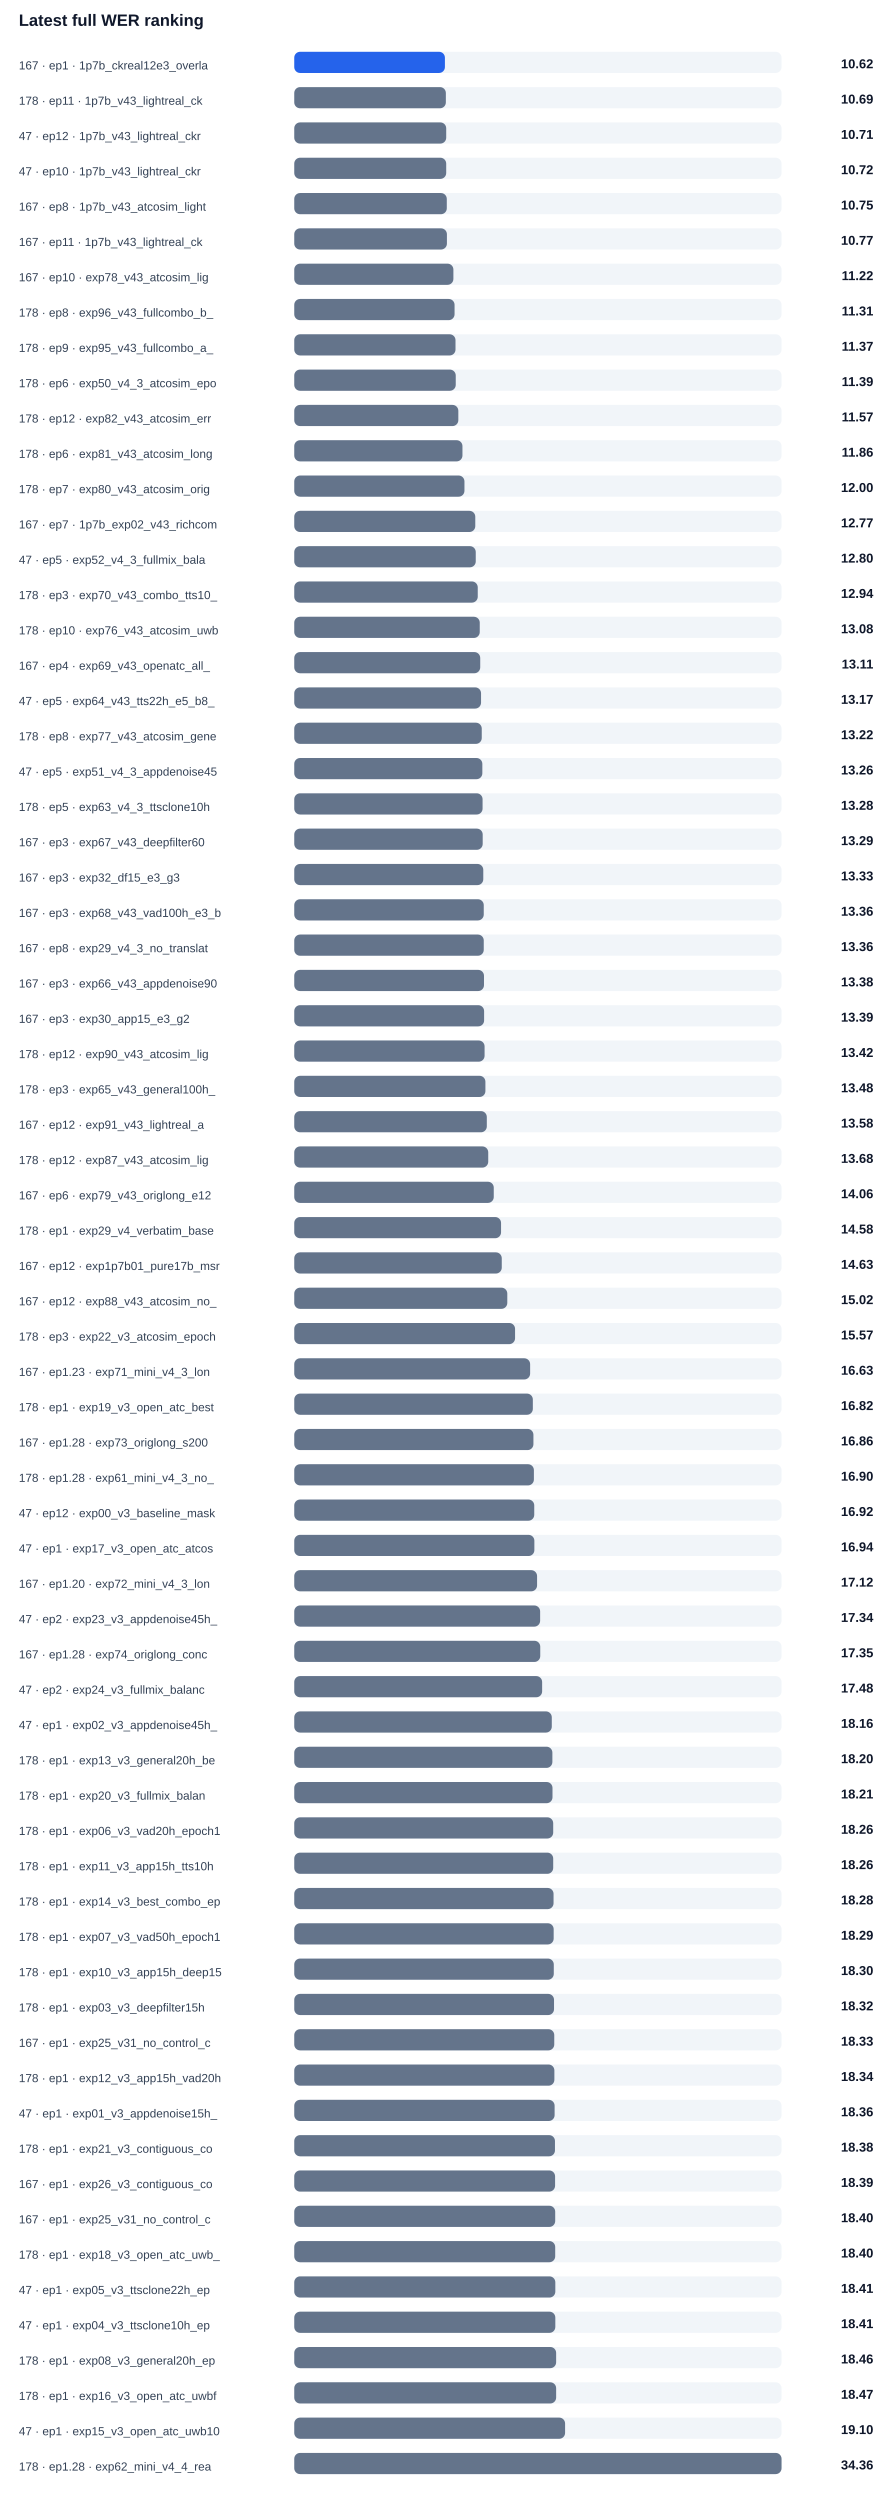
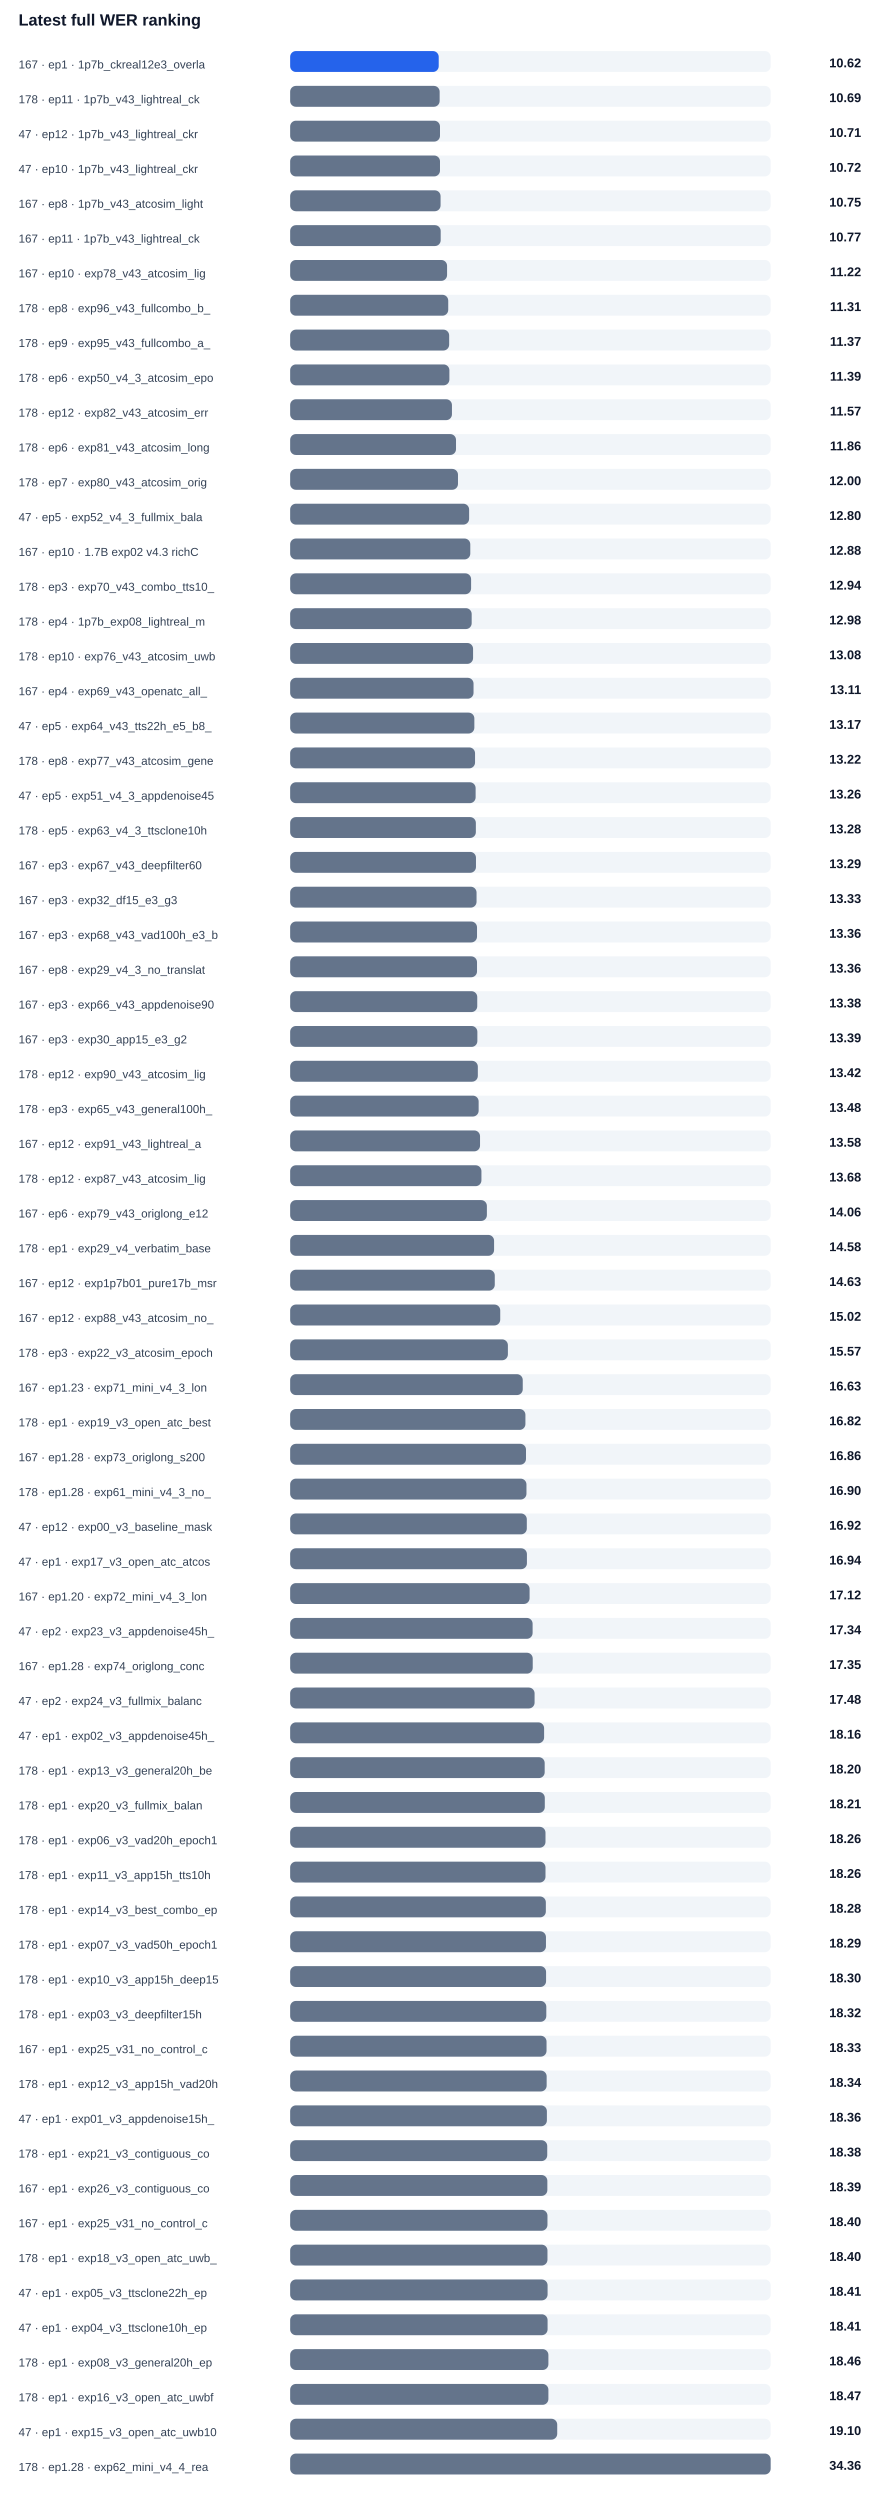
- <svg xmlns="http://www.w3.org/2000/svg" width="100%" viewBox="0 0 760 2124" style="max-width:760px;background:#ffffff;border:1px solid #e5e7eb;border-radius:10px;">
+ <svg xmlns="http://www.w3.org/2000/svg" width="100%" viewBox="0 0 760 2154" style="max-width:760px;background:#ffffff;border:1px solid #e5e7eb;border-radius:10px;">
  <text x="16.0" y="22.0" font-size="14" fill="#0f172a" text-anchor="start" font-family="Arial, sans-serif" font-weight="700">Latest full WER ranking</text>
  <text x="16.0" y="59.0" font-size="10" fill="#334155" text-anchor="start" font-family="Arial, sans-serif" font-weight="400">167 · ep1 · 1p7b_ckreal12e3_overla</text>
  <rect x="250" y="44" width="414" height="18" rx="5" fill="#f1f5f9" />
  <rect x="250" y="44" width="128.0" height="18" rx="5" fill="#2563eb" />
  <text x="742.0" y="58.0" font-size="11" fill="#0f172a" text-anchor="end" font-family="Arial, sans-serif" font-weight="700">10.62</text>
  <text x="16.0" y="89.0" font-size="10" fill="#334155" text-anchor="start" font-family="Arial, sans-serif" font-weight="400">178 · ep11 · 1p7b_v43_lightreal_ck</text>
  <rect x="250" y="74" width="414" height="18" rx="5" fill="#f1f5f9" />
  <rect x="250" y="74" width="128.8" height="18" rx="5" fill="#64748b" />
  <text x="742.0" y="88.0" font-size="11" fill="#0f172a" text-anchor="end" font-family="Arial, sans-serif" font-weight="700">10.69</text>
  <text x="16.0" y="119.0" font-size="10" fill="#334155" text-anchor="start" font-family="Arial, sans-serif" font-weight="400">47 · ep12 · 1p7b_v43_lightreal_ckr</text>
  <rect x="250" y="104" width="414" height="18" rx="5" fill="#f1f5f9" />
  <rect x="250" y="104" width="129.1" height="18" rx="5" fill="#64748b" />
  <text x="742.0" y="118.0" font-size="11" fill="#0f172a" text-anchor="end" font-family="Arial, sans-serif" font-weight="700">10.71</text>
  <text x="16.0" y="149.0" font-size="10" fill="#334155" text-anchor="start" font-family="Arial, sans-serif" font-weight="400">47 · ep10 · 1p7b_v43_lightreal_ckr</text>
  <rect x="250" y="134" width="414" height="18" rx="5" fill="#f1f5f9" />
  <rect x="250" y="134" width="129.1" height="18" rx="5" fill="#64748b" />
  <text x="742.0" y="148.0" font-size="11" fill="#0f172a" text-anchor="end" font-family="Arial, sans-serif" font-weight="700">10.72</text>
  <text x="16.0" y="179.0" font-size="10" fill="#334155" text-anchor="start" font-family="Arial, sans-serif" font-weight="400">167 · ep8 · 1p7b_v43_atcosim_light</text>
  <rect x="250" y="164" width="414" height="18" rx="5" fill="#f1f5f9" />
  <rect x="250" y="164" width="129.6" height="18" rx="5" fill="#64748b" />
  <text x="742.0" y="178.0" font-size="11" fill="#0f172a" text-anchor="end" font-family="Arial, sans-serif" font-weight="700">10.75</text>
  <text x="16.0" y="209.0" font-size="10" fill="#334155" text-anchor="start" font-family="Arial, sans-serif" font-weight="400">167 · ep11 · 1p7b_v43_lightreal_ck</text>
  <rect x="250" y="194" width="414" height="18" rx="5" fill="#f1f5f9" />
  <rect x="250" y="194" width="129.7" height="18" rx="5" fill="#64748b" />
  <text x="742.0" y="208.0" font-size="11" fill="#0f172a" text-anchor="end" font-family="Arial, sans-serif" font-weight="700">10.77</text>
  <text x="16.0" y="239.0" font-size="10" fill="#334155" text-anchor="start" font-family="Arial, sans-serif" font-weight="400">167 · ep10 · exp78_v43_atcosim_lig</text>
  <rect x="250" y="224" width="414" height="18" rx="5" fill="#f1f5f9" />
  <rect x="250" y="224" width="135.2" height="18" rx="5" fill="#64748b" />
  <text x="742.0" y="238.0" font-size="11" fill="#0f172a" text-anchor="end" font-family="Arial, sans-serif" font-weight="700">11.22</text>
  <text x="16.0" y="269.0" font-size="10" fill="#334155" text-anchor="start" font-family="Arial, sans-serif" font-weight="400">178 · ep8 · exp96_v43_fullcombo_b_</text>
  <rect x="250" y="254" width="414" height="18" rx="5" fill="#f1f5f9" />
  <rect x="250" y="254" width="136.2" height="18" rx="5" fill="#64748b" />
  <text x="742.0" y="268.0" font-size="11" fill="#0f172a" text-anchor="end" font-family="Arial, sans-serif" font-weight="700">11.31</text>
  <text x="16.0" y="299.0" font-size="10" fill="#334155" text-anchor="start" font-family="Arial, sans-serif" font-weight="400">178 · ep9 · exp95_v43_fullcombo_a_</text>
  <rect x="250" y="284" width="414" height="18" rx="5" fill="#f1f5f9" />
  <rect x="250" y="284" width="137.0" height="18" rx="5" fill="#64748b" />
  <text x="742.0" y="298.0" font-size="11" fill="#0f172a" text-anchor="end" font-family="Arial, sans-serif" font-weight="700">11.37</text>
  <text x="16.0" y="329.0" font-size="10" fill="#334155" text-anchor="start" font-family="Arial, sans-serif" font-weight="400">178 · ep6 · exp50_v4_3_atcosim_epo</text>
  <rect x="250" y="314" width="414" height="18" rx="5" fill="#f1f5f9" />
  <rect x="250" y="314" width="137.2" height="18" rx="5" fill="#64748b" />
  <text x="742.0" y="328.0" font-size="11" fill="#0f172a" text-anchor="end" font-family="Arial, sans-serif" font-weight="700">11.39</text>
  <text x="16.0" y="359.0" font-size="10" fill="#334155" text-anchor="start" font-family="Arial, sans-serif" font-weight="400">178 · ep12 · exp82_v43_atcosim_err</text>
  <rect x="250" y="344" width="414" height="18" rx="5" fill="#f1f5f9" />
  <rect x="250" y="344" width="139.4" height="18" rx="5" fill="#64748b" />
  <text x="742.0" y="358.0" font-size="11" fill="#0f172a" text-anchor="end" font-family="Arial, sans-serif" font-weight="700">11.57</text>
  <text x="16.0" y="389.0" font-size="10" fill="#334155" text-anchor="start" font-family="Arial, sans-serif" font-weight="400">178 · ep6 · exp81_v43_atcosim_long</text>
  <rect x="250" y="374" width="414" height="18" rx="5" fill="#f1f5f9" />
  <rect x="250" y="374" width="142.9" height="18" rx="5" fill="#64748b" />
  <text x="742.0" y="388.0" font-size="11" fill="#0f172a" text-anchor="end" font-family="Arial, sans-serif" font-weight="700">11.86</text>
  <text x="16.0" y="419.0" font-size="10" fill="#334155" text-anchor="start" font-family="Arial, sans-serif" font-weight="400">178 · ep7 · exp80_v43_atcosim_orig</text>
  <rect x="250" y="404" width="414" height="18" rx="5" fill="#f1f5f9" />
  <rect x="250" y="404" width="144.6" height="18" rx="5" fill="#64748b" />
  <text x="742.0" y="418.0" font-size="11" fill="#0f172a" text-anchor="end" font-family="Arial, sans-serif" font-weight="700">12.00</text>
-   <text x="16.0" y="449.0" font-size="10" fill="#334155" text-anchor="start" font-family="Arial, sans-serif" font-weight="400">167 · ep7 · 1p7b_exp02_v43_richcom</text>
+   <text x="16.0" y="449.0" font-size="10" fill="#334155" text-anchor="start" font-family="Arial, sans-serif" font-weight="400">47 · ep5 · exp52_v4_3_fullmix_bala</text>
  <rect x="250" y="434" width="414" height="18" rx="5" fill="#f1f5f9" />
-   <rect x="250" y="434" width="153.8" height="18" rx="5" fill="#64748b" />
-   <text x="742.0" y="448.0" font-size="11" fill="#0f172a" text-anchor="end" font-family="Arial, sans-serif" font-weight="700">12.77</text>
-   <text x="16.0" y="479.0" font-size="10" fill="#334155" text-anchor="start" font-family="Arial, sans-serif" font-weight="400">47 · ep5 · exp52_v4_3_fullmix_bala</text>
+   <rect x="250" y="434" width="154.2" height="18" rx="5" fill="#64748b" />
+   <text x="742.0" y="448.0" font-size="11" fill="#0f172a" text-anchor="end" font-family="Arial, sans-serif" font-weight="700">12.80</text>
+   <text x="16.0" y="479.0" font-size="10" fill="#334155" text-anchor="start" font-family="Arial, sans-serif" font-weight="400">167 · ep10 · 1.7B exp02 v4.3 richC</text>
  <rect x="250" y="464" width="414" height="18" rx="5" fill="#f1f5f9" />
-   <rect x="250" y="464" width="154.2" height="18" rx="5" fill="#64748b" />
-   <text x="742.0" y="478.0" font-size="11" fill="#0f172a" text-anchor="end" font-family="Arial, sans-serif" font-weight="700">12.80</text>
+   <rect x="250" y="464" width="155.2" height="18" rx="5" fill="#64748b" />
+   <text x="742.0" y="478.0" font-size="11" fill="#0f172a" text-anchor="end" font-family="Arial, sans-serif" font-weight="700">12.88</text>
  <text x="16.0" y="509.0" font-size="10" fill="#334155" text-anchor="start" font-family="Arial, sans-serif" font-weight="400">178 · ep3 · exp70_v43_combo_tts10_</text>
  <rect x="250" y="494" width="414" height="18" rx="5" fill="#f1f5f9" />
  <rect x="250" y="494" width="155.9" height="18" rx="5" fill="#64748b" />
  <text x="742.0" y="508.0" font-size="11" fill="#0f172a" text-anchor="end" font-family="Arial, sans-serif" font-weight="700">12.94</text>
-   <text x="16.0" y="539.0" font-size="10" fill="#334155" text-anchor="start" font-family="Arial, sans-serif" font-weight="400">178 · ep10 · exp76_v43_atcosim_uwb</text>
+   <text x="16.0" y="539.0" font-size="10" fill="#334155" text-anchor="start" font-family="Arial, sans-serif" font-weight="400">178 · ep4 · 1p7b_exp08_lightreal_m</text>
  <rect x="250" y="524" width="414" height="18" rx="5" fill="#f1f5f9" />
-   <rect x="250" y="524" width="157.6" height="18" rx="5" fill="#64748b" />
-   <text x="742.0" y="538.0" font-size="11" fill="#0f172a" text-anchor="end" font-family="Arial, sans-serif" font-weight="700">13.08</text>
-   <text x="16.0" y="569.0" font-size="10" fill="#334155" text-anchor="start" font-family="Arial, sans-serif" font-weight="400">167 · ep4 · exp69_v43_openatc_all_</text>
+   <rect x="250" y="524" width="156.4" height="18" rx="5" fill="#64748b" />
+   <text x="742.0" y="538.0" font-size="11" fill="#0f172a" text-anchor="end" font-family="Arial, sans-serif" font-weight="700">12.98</text>
+   <text x="16.0" y="569.0" font-size="10" fill="#334155" text-anchor="start" font-family="Arial, sans-serif" font-weight="400">178 · ep10 · exp76_v43_atcosim_uwb</text>
  <rect x="250" y="554" width="414" height="18" rx="5" fill="#f1f5f9" />
-   <rect x="250" y="554" width="158.0" height="18" rx="5" fill="#64748b" />
-   <text x="742.0" y="568.0" font-size="11" fill="#0f172a" text-anchor="end" font-family="Arial, sans-serif" font-weight="700">13.11</text>
-   <text x="16.0" y="599.0" font-size="10" fill="#334155" text-anchor="start" font-family="Arial, sans-serif" font-weight="400">47 · ep5 · exp64_v43_tts22h_e5_b8_</text>
+   <rect x="250" y="554" width="157.6" height="18" rx="5" fill="#64748b" />
+   <text x="742.0" y="568.0" font-size="11" fill="#0f172a" text-anchor="end" font-family="Arial, sans-serif" font-weight="700">13.08</text>
+   <text x="16.0" y="599.0" font-size="10" fill="#334155" text-anchor="start" font-family="Arial, sans-serif" font-weight="400">167 · ep4 · exp69_v43_openatc_all_</text>
  <rect x="250" y="584" width="414" height="18" rx="5" fill="#f1f5f9" />
-   <rect x="250" y="584" width="158.7" height="18" rx="5" fill="#64748b" />
-   <text x="742.0" y="598.0" font-size="11" fill="#0f172a" text-anchor="end" font-family="Arial, sans-serif" font-weight="700">13.17</text>
-   <text x="16.0" y="629.0" font-size="10" fill="#334155" text-anchor="start" font-family="Arial, sans-serif" font-weight="400">178 · ep8 · exp77_v43_atcosim_gene</text>
+   <rect x="250" y="584" width="158.0" height="18" rx="5" fill="#64748b" />
+   <text x="742.0" y="598.0" font-size="11" fill="#0f172a" text-anchor="end" font-family="Arial, sans-serif" font-weight="700">13.11</text>
+   <text x="16.0" y="629.0" font-size="10" fill="#334155" text-anchor="start" font-family="Arial, sans-serif" font-weight="400">47 · ep5 · exp64_v43_tts22h_e5_b8_</text>
  <rect x="250" y="614" width="414" height="18" rx="5" fill="#f1f5f9" />
-   <rect x="250" y="614" width="159.3" height="18" rx="5" fill="#64748b" />
-   <text x="742.0" y="628.0" font-size="11" fill="#0f172a" text-anchor="end" font-family="Arial, sans-serif" font-weight="700">13.22</text>
-   <text x="16.0" y="659.0" font-size="10" fill="#334155" text-anchor="start" font-family="Arial, sans-serif" font-weight="400">47 · ep5 · exp51_v4_3_appdenoise45</text>
+   <rect x="250" y="614" width="158.7" height="18" rx="5" fill="#64748b" />
+   <text x="742.0" y="628.0" font-size="11" fill="#0f172a" text-anchor="end" font-family="Arial, sans-serif" font-weight="700">13.17</text>
+   <text x="16.0" y="659.0" font-size="10" fill="#334155" text-anchor="start" font-family="Arial, sans-serif" font-weight="400">178 · ep8 · exp77_v43_atcosim_gene</text>
  <rect x="250" y="644" width="414" height="18" rx="5" fill="#f1f5f9" />
-   <rect x="250" y="644" width="159.8" height="18" rx="5" fill="#64748b" />
-   <text x="742.0" y="658.0" font-size="11" fill="#0f172a" text-anchor="end" font-family="Arial, sans-serif" font-weight="700">13.26</text>
-   <text x="16.0" y="689.0" font-size="10" fill="#334155" text-anchor="start" font-family="Arial, sans-serif" font-weight="400">178 · ep5 · exp63_v4_3_ttsclone10h</text>
+   <rect x="250" y="644" width="159.3" height="18" rx="5" fill="#64748b" />
+   <text x="742.0" y="658.0" font-size="11" fill="#0f172a" text-anchor="end" font-family="Arial, sans-serif" font-weight="700">13.22</text>
+   <text x="16.0" y="689.0" font-size="10" fill="#334155" text-anchor="start" font-family="Arial, sans-serif" font-weight="400">47 · ep5 · exp51_v4_3_appdenoise45</text>
  <rect x="250" y="674" width="414" height="18" rx="5" fill="#f1f5f9" />
-   <rect x="250" y="674" width="160.0" height="18" rx="5" fill="#64748b" />
-   <text x="742.0" y="688.0" font-size="11" fill="#0f172a" text-anchor="end" font-family="Arial, sans-serif" font-weight="700">13.28</text>
-   <text x="16.0" y="719.0" font-size="10" fill="#334155" text-anchor="start" font-family="Arial, sans-serif" font-weight="400">167 · ep3 · exp67_v43_deepfilter60</text>
+   <rect x="250" y="674" width="159.8" height="18" rx="5" fill="#64748b" />
+   <text x="742.0" y="688.0" font-size="11" fill="#0f172a" text-anchor="end" font-family="Arial, sans-serif" font-weight="700">13.26</text>
+   <text x="16.0" y="719.0" font-size="10" fill="#334155" text-anchor="start" font-family="Arial, sans-serif" font-weight="400">178 · ep5 · exp63_v4_3_ttsclone10h</text>
  <rect x="250" y="704" width="414" height="18" rx="5" fill="#f1f5f9" />
-   <rect x="250" y="704" width="160.1" height="18" rx="5" fill="#64748b" />
-   <text x="742.0" y="718.0" font-size="11" fill="#0f172a" text-anchor="end" font-family="Arial, sans-serif" font-weight="700">13.29</text>
-   <text x="16.0" y="749.0" font-size="10" fill="#334155" text-anchor="start" font-family="Arial, sans-serif" font-weight="400">167 · ep3 · exp32_df15_e3_g3</text>
+   <rect x="250" y="704" width="160.0" height="18" rx="5" fill="#64748b" />
+   <text x="742.0" y="718.0" font-size="11" fill="#0f172a" text-anchor="end" font-family="Arial, sans-serif" font-weight="700">13.28</text>
+   <text x="16.0" y="749.0" font-size="10" fill="#334155" text-anchor="start" font-family="Arial, sans-serif" font-weight="400">167 · ep3 · exp67_v43_deepfilter60</text>
  <rect x="250" y="734" width="414" height="18" rx="5" fill="#f1f5f9" />
-   <rect x="250" y="734" width="160.6" height="18" rx="5" fill="#64748b" />
-   <text x="742.0" y="748.0" font-size="11" fill="#0f172a" text-anchor="end" font-family="Arial, sans-serif" font-weight="700">13.33</text>
-   <text x="16.0" y="779.0" font-size="10" fill="#334155" text-anchor="start" font-family="Arial, sans-serif" font-weight="400">167 · ep3 · exp68_v43_vad100h_e3_b</text>
+   <rect x="250" y="734" width="160.1" height="18" rx="5" fill="#64748b" />
+   <text x="742.0" y="748.0" font-size="11" fill="#0f172a" text-anchor="end" font-family="Arial, sans-serif" font-weight="700">13.29</text>
+   <text x="16.0" y="779.0" font-size="10" fill="#334155" text-anchor="start" font-family="Arial, sans-serif" font-weight="400">167 · ep3 · exp32_df15_e3_g3</text>
  <rect x="250" y="764" width="414" height="18" rx="5" fill="#f1f5f9" />
-   <rect x="250" y="764" width="161.0" height="18" rx="5" fill="#64748b" />
-   <text x="742.0" y="778.0" font-size="11" fill="#0f172a" text-anchor="end" font-family="Arial, sans-serif" font-weight="700">13.36</text>
-   <text x="16.0" y="809.0" font-size="10" fill="#334155" text-anchor="start" font-family="Arial, sans-serif" font-weight="400">167 · ep8 · exp29_v4_3_no_translat</text>
+   <rect x="250" y="764" width="160.6" height="18" rx="5" fill="#64748b" />
+   <text x="742.0" y="778.0" font-size="11" fill="#0f172a" text-anchor="end" font-family="Arial, sans-serif" font-weight="700">13.33</text>
+   <text x="16.0" y="809.0" font-size="10" fill="#334155" text-anchor="start" font-family="Arial, sans-serif" font-weight="400">167 · ep3 · exp68_v43_vad100h_e3_b</text>
  <rect x="250" y="794" width="414" height="18" rx="5" fill="#f1f5f9" />
  <rect x="250" y="794" width="161.0" height="18" rx="5" fill="#64748b" />
  <text x="742.0" y="808.0" font-size="11" fill="#0f172a" text-anchor="end" font-family="Arial, sans-serif" font-weight="700">13.36</text>
-   <text x="16.0" y="839.0" font-size="10" fill="#334155" text-anchor="start" font-family="Arial, sans-serif" font-weight="400">167 · ep3 · exp66_v43_appdenoise90</text>
+   <text x="16.0" y="839.0" font-size="10" fill="#334155" text-anchor="start" font-family="Arial, sans-serif" font-weight="400">167 · ep8 · exp29_v4_3_no_translat</text>
  <rect x="250" y="824" width="414" height="18" rx="5" fill="#f1f5f9" />
-   <rect x="250" y="824" width="161.2" height="18" rx="5" fill="#64748b" />
-   <text x="742.0" y="838.0" font-size="11" fill="#0f172a" text-anchor="end" font-family="Arial, sans-serif" font-weight="700">13.38</text>
-   <text x="16.0" y="869.0" font-size="10" fill="#334155" text-anchor="start" font-family="Arial, sans-serif" font-weight="400">167 · ep3 · exp30_app15_e3_g2</text>
+   <rect x="250" y="824" width="161.0" height="18" rx="5" fill="#64748b" />
+   <text x="742.0" y="838.0" font-size="11" fill="#0f172a" text-anchor="end" font-family="Arial, sans-serif" font-weight="700">13.36</text>
+   <text x="16.0" y="869.0" font-size="10" fill="#334155" text-anchor="start" font-family="Arial, sans-serif" font-weight="400">167 · ep3 · exp66_v43_appdenoise90</text>
  <rect x="250" y="854" width="414" height="18" rx="5" fill="#f1f5f9" />
-   <rect x="250" y="854" width="161.3" height="18" rx="5" fill="#64748b" />
-   <text x="742.0" y="868.0" font-size="11" fill="#0f172a" text-anchor="end" font-family="Arial, sans-serif" font-weight="700">13.39</text>
-   <text x="16.0" y="899.0" font-size="10" fill="#334155" text-anchor="start" font-family="Arial, sans-serif" font-weight="400">178 · ep12 · exp90_v43_atcosim_lig</text>
+   <rect x="250" y="854" width="161.2" height="18" rx="5" fill="#64748b" />
+   <text x="742.0" y="868.0" font-size="11" fill="#0f172a" text-anchor="end" font-family="Arial, sans-serif" font-weight="700">13.38</text>
+   <text x="16.0" y="899.0" font-size="10" fill="#334155" text-anchor="start" font-family="Arial, sans-serif" font-weight="400">167 · ep3 · exp30_app15_e3_g2</text>
  <rect x="250" y="884" width="414" height="18" rx="5" fill="#f1f5f9" />
-   <rect x="250" y="884" width="161.7" height="18" rx="5" fill="#64748b" />
-   <text x="742.0" y="898.0" font-size="11" fill="#0f172a" text-anchor="end" font-family="Arial, sans-serif" font-weight="700">13.42</text>
-   <text x="16.0" y="929.0" font-size="10" fill="#334155" text-anchor="start" font-family="Arial, sans-serif" font-weight="400">178 · ep3 · exp65_v43_general100h_</text>
+   <rect x="250" y="884" width="161.3" height="18" rx="5" fill="#64748b" />
+   <text x="742.0" y="898.0" font-size="11" fill="#0f172a" text-anchor="end" font-family="Arial, sans-serif" font-weight="700">13.39</text>
+   <text x="16.0" y="929.0" font-size="10" fill="#334155" text-anchor="start" font-family="Arial, sans-serif" font-weight="400">178 · ep12 · exp90_v43_atcosim_lig</text>
  <rect x="250" y="914" width="414" height="18" rx="5" fill="#f1f5f9" />
-   <rect x="250" y="914" width="162.4" height="18" rx="5" fill="#64748b" />
-   <text x="742.0" y="928.0" font-size="11" fill="#0f172a" text-anchor="end" font-family="Arial, sans-serif" font-weight="700">13.48</text>
-   <text x="16.0" y="959.0" font-size="10" fill="#334155" text-anchor="start" font-family="Arial, sans-serif" font-weight="400">167 · ep12 · exp91_v43_lightreal_a</text>
+   <rect x="250" y="914" width="161.7" height="18" rx="5" fill="#64748b" />
+   <text x="742.0" y="928.0" font-size="11" fill="#0f172a" text-anchor="end" font-family="Arial, sans-serif" font-weight="700">13.42</text>
+   <text x="16.0" y="959.0" font-size="10" fill="#334155" text-anchor="start" font-family="Arial, sans-serif" font-weight="400">178 · ep3 · exp65_v43_general100h_</text>
  <rect x="250" y="944" width="414" height="18" rx="5" fill="#f1f5f9" />
-   <rect x="250" y="944" width="163.6" height="18" rx="5" fill="#64748b" />
-   <text x="742.0" y="958.0" font-size="11" fill="#0f172a" text-anchor="end" font-family="Arial, sans-serif" font-weight="700">13.58</text>
-   <text x="16.0" y="989.0" font-size="10" fill="#334155" text-anchor="start" font-family="Arial, sans-serif" font-weight="400">178 · ep12 · exp87_v43_atcosim_lig</text>
+   <rect x="250" y="944" width="162.4" height="18" rx="5" fill="#64748b" />
+   <text x="742.0" y="958.0" font-size="11" fill="#0f172a" text-anchor="end" font-family="Arial, sans-serif" font-weight="700">13.48</text>
+   <text x="16.0" y="989.0" font-size="10" fill="#334155" text-anchor="start" font-family="Arial, sans-serif" font-weight="400">167 · ep12 · exp91_v43_lightreal_a</text>
  <rect x="250" y="974" width="414" height="18" rx="5" fill="#f1f5f9" />
-   <rect x="250" y="974" width="164.8" height="18" rx="5" fill="#64748b" />
-   <text x="742.0" y="988.0" font-size="11" fill="#0f172a" text-anchor="end" font-family="Arial, sans-serif" font-weight="700">13.68</text>
-   <text x="16.0" y="1019.0" font-size="10" fill="#334155" text-anchor="start" font-family="Arial, sans-serif" font-weight="400">167 · ep6 · exp79_v43_origlong_e12</text>
+   <rect x="250" y="974" width="163.6" height="18" rx="5" fill="#64748b" />
+   <text x="742.0" y="988.0" font-size="11" fill="#0f172a" text-anchor="end" font-family="Arial, sans-serif" font-weight="700">13.58</text>
+   <text x="16.0" y="1019.0" font-size="10" fill="#334155" text-anchor="start" font-family="Arial, sans-serif" font-weight="400">178 · ep12 · exp87_v43_atcosim_lig</text>
  <rect x="250" y="1004" width="414" height="18" rx="5" fill="#f1f5f9" />
-   <rect x="250" y="1004" width="169.5" height="18" rx="5" fill="#64748b" />
-   <text x="742.0" y="1018.0" font-size="11" fill="#0f172a" text-anchor="end" font-family="Arial, sans-serif" font-weight="700">14.06</text>
-   <text x="16.0" y="1049.0" font-size="10" fill="#334155" text-anchor="start" font-family="Arial, sans-serif" font-weight="400">178 · ep1 · exp29_v4_verbatim_base</text>
+   <rect x="250" y="1004" width="164.8" height="18" rx="5" fill="#64748b" />
+   <text x="742.0" y="1018.0" font-size="11" fill="#0f172a" text-anchor="end" font-family="Arial, sans-serif" font-weight="700">13.68</text>
+   <text x="16.0" y="1049.0" font-size="10" fill="#334155" text-anchor="start" font-family="Arial, sans-serif" font-weight="400">167 · ep6 · exp79_v43_origlong_e12</text>
  <rect x="250" y="1034" width="414" height="18" rx="5" fill="#f1f5f9" />
-   <rect x="250" y="1034" width="175.7" height="18" rx="5" fill="#64748b" />
-   <text x="742.0" y="1048.0" font-size="11" fill="#0f172a" text-anchor="end" font-family="Arial, sans-serif" font-weight="700">14.58</text>
-   <text x="16.0" y="1079.0" font-size="10" fill="#334155" text-anchor="start" font-family="Arial, sans-serif" font-weight="400">167 · ep12 · exp1p7b01_pure17b_msr</text>
+   <rect x="250" y="1034" width="169.5" height="18" rx="5" fill="#64748b" />
+   <text x="742.0" y="1048.0" font-size="11" fill="#0f172a" text-anchor="end" font-family="Arial, sans-serif" font-weight="700">14.06</text>
+   <text x="16.0" y="1079.0" font-size="10" fill="#334155" text-anchor="start" font-family="Arial, sans-serif" font-weight="400">178 · ep1 · exp29_v4_verbatim_base</text>
  <rect x="250" y="1064" width="414" height="18" rx="5" fill="#f1f5f9" />
-   <rect x="250" y="1064" width="176.3" height="18" rx="5" fill="#64748b" />
-   <text x="742.0" y="1078.0" font-size="11" fill="#0f172a" text-anchor="end" font-family="Arial, sans-serif" font-weight="700">14.63</text>
-   <text x="16.0" y="1109.0" font-size="10" fill="#334155" text-anchor="start" font-family="Arial, sans-serif" font-weight="400">167 · ep12 · exp88_v43_atcosim_no_</text>
+   <rect x="250" y="1064" width="175.7" height="18" rx="5" fill="#64748b" />
+   <text x="742.0" y="1078.0" font-size="11" fill="#0f172a" text-anchor="end" font-family="Arial, sans-serif" font-weight="700">14.58</text>
+   <text x="16.0" y="1109.0" font-size="10" fill="#334155" text-anchor="start" font-family="Arial, sans-serif" font-weight="400">167 · ep12 · exp1p7b01_pure17b_msr</text>
  <rect x="250" y="1094" width="414" height="18" rx="5" fill="#f1f5f9" />
-   <rect x="250" y="1094" width="181.0" height="18" rx="5" fill="#64748b" />
-   <text x="742.0" y="1108.0" font-size="11" fill="#0f172a" text-anchor="end" font-family="Arial, sans-serif" font-weight="700">15.02</text>
-   <text x="16.0" y="1139.0" font-size="10" fill="#334155" text-anchor="start" font-family="Arial, sans-serif" font-weight="400">178 · ep3 · exp22_v3_atcosim_epoch</text>
+   <rect x="250" y="1094" width="176.3" height="18" rx="5" fill="#64748b" />
+   <text x="742.0" y="1108.0" font-size="11" fill="#0f172a" text-anchor="end" font-family="Arial, sans-serif" font-weight="700">14.63</text>
+   <text x="16.0" y="1139.0" font-size="10" fill="#334155" text-anchor="start" font-family="Arial, sans-serif" font-weight="400">167 · ep12 · exp88_v43_atcosim_no_</text>
  <rect x="250" y="1124" width="414" height="18" rx="5" fill="#f1f5f9" />
-   <rect x="250" y="1124" width="187.6" height="18" rx="5" fill="#64748b" />
-   <text x="742.0" y="1138.0" font-size="11" fill="#0f172a" text-anchor="end" font-family="Arial, sans-serif" font-weight="700">15.57</text>
-   <text x="16.0" y="1169.0" font-size="10" fill="#334155" text-anchor="start" font-family="Arial, sans-serif" font-weight="400">167 · ep1.23 · exp71_mini_v4_3_lon</text>
+   <rect x="250" y="1124" width="181.0" height="18" rx="5" fill="#64748b" />
+   <text x="742.0" y="1138.0" font-size="11" fill="#0f172a" text-anchor="end" font-family="Arial, sans-serif" font-weight="700">15.02</text>
+   <text x="16.0" y="1169.0" font-size="10" fill="#334155" text-anchor="start" font-family="Arial, sans-serif" font-weight="400">178 · ep3 · exp22_v3_atcosim_epoch</text>
  <rect x="250" y="1154" width="414" height="18" rx="5" fill="#f1f5f9" />
-   <rect x="250" y="1154" width="200.4" height="18" rx="5" fill="#64748b" />
-   <text x="742.0" y="1168.0" font-size="11" fill="#0f172a" text-anchor="end" font-family="Arial, sans-serif" font-weight="700">16.63</text>
-   <text x="16.0" y="1199.0" font-size="10" fill="#334155" text-anchor="start" font-family="Arial, sans-serif" font-weight="400">178 · ep1 · exp19_v3_open_atc_best</text>
+   <rect x="250" y="1154" width="187.6" height="18" rx="5" fill="#64748b" />
+   <text x="742.0" y="1168.0" font-size="11" fill="#0f172a" text-anchor="end" font-family="Arial, sans-serif" font-weight="700">15.57</text>
+   <text x="16.0" y="1199.0" font-size="10" fill="#334155" text-anchor="start" font-family="Arial, sans-serif" font-weight="400">167 · ep1.23 · exp71_mini_v4_3_lon</text>
  <rect x="250" y="1184" width="414" height="18" rx="5" fill="#f1f5f9" />
-   <rect x="250" y="1184" width="202.7" height="18" rx="5" fill="#64748b" />
-   <text x="742.0" y="1198.0" font-size="11" fill="#0f172a" text-anchor="end" font-family="Arial, sans-serif" font-weight="700">16.82</text>
-   <text x="16.0" y="1229.0" font-size="10" fill="#334155" text-anchor="start" font-family="Arial, sans-serif" font-weight="400">167 · ep1.28 · exp73_origlong_s200</text>
+   <rect x="250" y="1184" width="200.4" height="18" rx="5" fill="#64748b" />
+   <text x="742.0" y="1198.0" font-size="11" fill="#0f172a" text-anchor="end" font-family="Arial, sans-serif" font-weight="700">16.63</text>
+   <text x="16.0" y="1229.0" font-size="10" fill="#334155" text-anchor="start" font-family="Arial, sans-serif" font-weight="400">178 · ep1 · exp19_v3_open_atc_best</text>
  <rect x="250" y="1214" width="414" height="18" rx="5" fill="#f1f5f9" />
-   <rect x="250" y="1214" width="203.2" height="18" rx="5" fill="#64748b" />
-   <text x="742.0" y="1228.0" font-size="11" fill="#0f172a" text-anchor="end" font-family="Arial, sans-serif" font-weight="700">16.86</text>
-   <text x="16.0" y="1259.0" font-size="10" fill="#334155" text-anchor="start" font-family="Arial, sans-serif" font-weight="400">178 · ep1.28 · exp61_mini_v4_3_no_</text>
+   <rect x="250" y="1214" width="202.7" height="18" rx="5" fill="#64748b" />
+   <text x="742.0" y="1228.0" font-size="11" fill="#0f172a" text-anchor="end" font-family="Arial, sans-serif" font-weight="700">16.82</text>
+   <text x="16.0" y="1259.0" font-size="10" fill="#334155" text-anchor="start" font-family="Arial, sans-serif" font-weight="400">167 · ep1.28 · exp73_origlong_s200</text>
  <rect x="250" y="1244" width="414" height="18" rx="5" fill="#f1f5f9" />
-   <rect x="250" y="1244" width="203.6" height="18" rx="5" fill="#64748b" />
-   <text x="742.0" y="1258.0" font-size="11" fill="#0f172a" text-anchor="end" font-family="Arial, sans-serif" font-weight="700">16.90</text>
-   <text x="16.0" y="1289.0" font-size="10" fill="#334155" text-anchor="start" font-family="Arial, sans-serif" font-weight="400">47 · ep12 · exp00_v3_baseline_mask</text>
+   <rect x="250" y="1244" width="203.2" height="18" rx="5" fill="#64748b" />
+   <text x="742.0" y="1258.0" font-size="11" fill="#0f172a" text-anchor="end" font-family="Arial, sans-serif" font-weight="700">16.86</text>
+   <text x="16.0" y="1289.0" font-size="10" fill="#334155" text-anchor="start" font-family="Arial, sans-serif" font-weight="400">178 · ep1.28 · exp61_mini_v4_3_no_</text>
  <rect x="250" y="1274" width="414" height="18" rx="5" fill="#f1f5f9" />
-   <rect x="250" y="1274" width="203.9" height="18" rx="5" fill="#64748b" />
-   <text x="742.0" y="1288.0" font-size="11" fill="#0f172a" text-anchor="end" font-family="Arial, sans-serif" font-weight="700">16.92</text>
-   <text x="16.0" y="1319.0" font-size="10" fill="#334155" text-anchor="start" font-family="Arial, sans-serif" font-weight="400">47 · ep1 · exp17_v3_open_atc_atcos</text>
+   <rect x="250" y="1274" width="203.6" height="18" rx="5" fill="#64748b" />
+   <text x="742.0" y="1288.0" font-size="11" fill="#0f172a" text-anchor="end" font-family="Arial, sans-serif" font-weight="700">16.90</text>
+   <text x="16.0" y="1319.0" font-size="10" fill="#334155" text-anchor="start" font-family="Arial, sans-serif" font-weight="400">47 · ep12 · exp00_v3_baseline_mask</text>
  <rect x="250" y="1304" width="414" height="18" rx="5" fill="#f1f5f9" />
-   <rect x="250" y="1304" width="204.0" height="18" rx="5" fill="#64748b" />
-   <text x="742.0" y="1318.0" font-size="11" fill="#0f172a" text-anchor="end" font-family="Arial, sans-serif" font-weight="700">16.94</text>
-   <text x="16.0" y="1349.0" font-size="10" fill="#334155" text-anchor="start" font-family="Arial, sans-serif" font-weight="400">167 · ep1.20 · exp72_mini_v4_3_lon</text>
+   <rect x="250" y="1304" width="203.9" height="18" rx="5" fill="#64748b" />
+   <text x="742.0" y="1318.0" font-size="11" fill="#0f172a" text-anchor="end" font-family="Arial, sans-serif" font-weight="700">16.92</text>
+   <text x="16.0" y="1349.0" font-size="10" fill="#334155" text-anchor="start" font-family="Arial, sans-serif" font-weight="400">47 · ep1 · exp17_v3_open_atc_atcos</text>
  <rect x="250" y="1334" width="414" height="18" rx="5" fill="#f1f5f9" />
-   <rect x="250" y="1334" width="206.3" height="18" rx="5" fill="#64748b" />
-   <text x="742.0" y="1348.0" font-size="11" fill="#0f172a" text-anchor="end" font-family="Arial, sans-serif" font-weight="700">17.12</text>
-   <text x="16.0" y="1379.0" font-size="10" fill="#334155" text-anchor="start" font-family="Arial, sans-serif" font-weight="400">47 · ep2 · exp23_v3_appdenoise45h_</text>
+   <rect x="250" y="1334" width="204.0" height="18" rx="5" fill="#64748b" />
+   <text x="742.0" y="1348.0" font-size="11" fill="#0f172a" text-anchor="end" font-family="Arial, sans-serif" font-weight="700">16.94</text>
+   <text x="16.0" y="1379.0" font-size="10" fill="#334155" text-anchor="start" font-family="Arial, sans-serif" font-weight="400">167 · ep1.20 · exp72_mini_v4_3_lon</text>
  <rect x="250" y="1364" width="414" height="18" rx="5" fill="#f1f5f9" />
-   <rect x="250" y="1364" width="208.9" height="18" rx="5" fill="#64748b" />
-   <text x="742.0" y="1378.0" font-size="11" fill="#0f172a" text-anchor="end" font-family="Arial, sans-serif" font-weight="700">17.34</text>
-   <text x="16.0" y="1409.0" font-size="10" fill="#334155" text-anchor="start" font-family="Arial, sans-serif" font-weight="400">167 · ep1.28 · exp74_origlong_conc</text>
+   <rect x="250" y="1364" width="206.3" height="18" rx="5" fill="#64748b" />
+   <text x="742.0" y="1378.0" font-size="11" fill="#0f172a" text-anchor="end" font-family="Arial, sans-serif" font-weight="700">17.12</text>
+   <text x="16.0" y="1409.0" font-size="10" fill="#334155" text-anchor="start" font-family="Arial, sans-serif" font-weight="400">47 · ep2 · exp23_v3_appdenoise45h_</text>
  <rect x="250" y="1394" width="414" height="18" rx="5" fill="#f1f5f9" />
-   <rect x="250" y="1394" width="209.0" height="18" rx="5" fill="#64748b" />
-   <text x="742.0" y="1408.0" font-size="11" fill="#0f172a" text-anchor="end" font-family="Arial, sans-serif" font-weight="700">17.35</text>
-   <text x="16.0" y="1439.0" font-size="10" fill="#334155" text-anchor="start" font-family="Arial, sans-serif" font-weight="400">47 · ep2 · exp24_v3_fullmix_balanc</text>
+   <rect x="250" y="1394" width="208.9" height="18" rx="5" fill="#64748b" />
+   <text x="742.0" y="1408.0" font-size="11" fill="#0f172a" text-anchor="end" font-family="Arial, sans-serif" font-weight="700">17.34</text>
+   <text x="16.0" y="1439.0" font-size="10" fill="#334155" text-anchor="start" font-family="Arial, sans-serif" font-weight="400">167 · ep1.28 · exp74_origlong_conc</text>
  <rect x="250" y="1424" width="414" height="18" rx="5" fill="#f1f5f9" />
-   <rect x="250" y="1424" width="210.6" height="18" rx="5" fill="#64748b" />
-   <text x="742.0" y="1438.0" font-size="11" fill="#0f172a" text-anchor="end" font-family="Arial, sans-serif" font-weight="700">17.48</text>
-   <text x="16.0" y="1469.0" font-size="10" fill="#334155" text-anchor="start" font-family="Arial, sans-serif" font-weight="400">47 · ep1 · exp02_v3_appdenoise45h_</text>
+   <rect x="250" y="1424" width="209.0" height="18" rx="5" fill="#64748b" />
+   <text x="742.0" y="1438.0" font-size="11" fill="#0f172a" text-anchor="end" font-family="Arial, sans-serif" font-weight="700">17.35</text>
+   <text x="16.0" y="1469.0" font-size="10" fill="#334155" text-anchor="start" font-family="Arial, sans-serif" font-weight="400">47 · ep2 · exp24_v3_fullmix_balanc</text>
  <rect x="250" y="1454" width="414" height="18" rx="5" fill="#f1f5f9" />
-   <rect x="250" y="1454" width="218.8" height="18" rx="5" fill="#64748b" />
-   <text x="742.0" y="1468.0" font-size="11" fill="#0f172a" text-anchor="end" font-family="Arial, sans-serif" font-weight="700">18.16</text>
-   <text x="16.0" y="1499.0" font-size="10" fill="#334155" text-anchor="start" font-family="Arial, sans-serif" font-weight="400">178 · ep1 · exp13_v3_general20h_be</text>
+   <rect x="250" y="1454" width="210.6" height="18" rx="5" fill="#64748b" />
+   <text x="742.0" y="1468.0" font-size="11" fill="#0f172a" text-anchor="end" font-family="Arial, sans-serif" font-weight="700">17.48</text>
+   <text x="16.0" y="1499.0" font-size="10" fill="#334155" text-anchor="start" font-family="Arial, sans-serif" font-weight="400">47 · ep1 · exp02_v3_appdenoise45h_</text>
  <rect x="250" y="1484" width="414" height="18" rx="5" fill="#f1f5f9" />
-   <rect x="250" y="1484" width="219.3" height="18" rx="5" fill="#64748b" />
-   <text x="742.0" y="1498.0" font-size="11" fill="#0f172a" text-anchor="end" font-family="Arial, sans-serif" font-weight="700">18.20</text>
-   <text x="16.0" y="1529.0" font-size="10" fill="#334155" text-anchor="start" font-family="Arial, sans-serif" font-weight="400">178 · ep1 · exp20_v3_fullmix_balan</text>
+   <rect x="250" y="1484" width="218.8" height="18" rx="5" fill="#64748b" />
+   <text x="742.0" y="1498.0" font-size="11" fill="#0f172a" text-anchor="end" font-family="Arial, sans-serif" font-weight="700">18.16</text>
+   <text x="16.0" y="1529.0" font-size="10" fill="#334155" text-anchor="start" font-family="Arial, sans-serif" font-weight="400">178 · ep1 · exp13_v3_general20h_be</text>
  <rect x="250" y="1514" width="414" height="18" rx="5" fill="#f1f5f9" />
-   <rect x="250" y="1514" width="219.4" height="18" rx="5" fill="#64748b" />
-   <text x="742.0" y="1528.0" font-size="11" fill="#0f172a" text-anchor="end" font-family="Arial, sans-serif" font-weight="700">18.21</text>
-   <text x="16.0" y="1559.0" font-size="10" fill="#334155" text-anchor="start" font-family="Arial, sans-serif" font-weight="400">178 · ep1 · exp06_v3_vad20h_epoch1</text>
+   <rect x="250" y="1514" width="219.3" height="18" rx="5" fill="#64748b" />
+   <text x="742.0" y="1528.0" font-size="11" fill="#0f172a" text-anchor="end" font-family="Arial, sans-serif" font-weight="700">18.20</text>
+   <text x="16.0" y="1559.0" font-size="10" fill="#334155" text-anchor="start" font-family="Arial, sans-serif" font-weight="400">178 · ep1 · exp20_v3_fullmix_balan</text>
  <rect x="250" y="1544" width="414" height="18" rx="5" fill="#f1f5f9" />
-   <rect x="250" y="1544" width="220.0" height="18" rx="5" fill="#64748b" />
-   <text x="742.0" y="1558.0" font-size="11" fill="#0f172a" text-anchor="end" font-family="Arial, sans-serif" font-weight="700">18.26</text>
-   <text x="16.0" y="1589.0" font-size="10" fill="#334155" text-anchor="start" font-family="Arial, sans-serif" font-weight="400">178 · ep1 · exp11_v3_app15h_tts10h</text>
+   <rect x="250" y="1544" width="219.4" height="18" rx="5" fill="#64748b" />
+   <text x="742.0" y="1558.0" font-size="11" fill="#0f172a" text-anchor="end" font-family="Arial, sans-serif" font-weight="700">18.21</text>
+   <text x="16.0" y="1589.0" font-size="10" fill="#334155" text-anchor="start" font-family="Arial, sans-serif" font-weight="400">178 · ep1 · exp06_v3_vad20h_epoch1</text>
  <rect x="250" y="1574" width="414" height="18" rx="5" fill="#f1f5f9" />
  <rect x="250" y="1574" width="220.0" height="18" rx="5" fill="#64748b" />
  <text x="742.0" y="1588.0" font-size="11" fill="#0f172a" text-anchor="end" font-family="Arial, sans-serif" font-weight="700">18.26</text>
-   <text x="16.0" y="1619.0" font-size="10" fill="#334155" text-anchor="start" font-family="Arial, sans-serif" font-weight="400">178 · ep1 · exp14_v3_best_combo_ep</text>
+   <text x="16.0" y="1619.0" font-size="10" fill="#334155" text-anchor="start" font-family="Arial, sans-serif" font-weight="400">178 · ep1 · exp11_v3_app15h_tts10h</text>
  <rect x="250" y="1604" width="414" height="18" rx="5" fill="#f1f5f9" />
-   <rect x="250" y="1604" width="220.3" height="18" rx="5" fill="#64748b" />
-   <text x="742.0" y="1618.0" font-size="11" fill="#0f172a" text-anchor="end" font-family="Arial, sans-serif" font-weight="700">18.28</text>
-   <text x="16.0" y="1649.0" font-size="10" fill="#334155" text-anchor="start" font-family="Arial, sans-serif" font-weight="400">178 · ep1 · exp07_v3_vad50h_epoch1</text>
+   <rect x="250" y="1604" width="220.0" height="18" rx="5" fill="#64748b" />
+   <text x="742.0" y="1618.0" font-size="11" fill="#0f172a" text-anchor="end" font-family="Arial, sans-serif" font-weight="700">18.26</text>
+   <text x="16.0" y="1649.0" font-size="10" fill="#334155" text-anchor="start" font-family="Arial, sans-serif" font-weight="400">178 · ep1 · exp14_v3_best_combo_ep</text>
  <rect x="250" y="1634" width="414" height="18" rx="5" fill="#f1f5f9" />
-   <rect x="250" y="1634" width="220.4" height="18" rx="5" fill="#64748b" />
-   <text x="742.0" y="1648.0" font-size="11" fill="#0f172a" text-anchor="end" font-family="Arial, sans-serif" font-weight="700">18.29</text>
-   <text x="16.0" y="1679.0" font-size="10" fill="#334155" text-anchor="start" font-family="Arial, sans-serif" font-weight="400">178 · ep1 · exp10_v3_app15h_deep15</text>
+   <rect x="250" y="1634" width="220.3" height="18" rx="5" fill="#64748b" />
+   <text x="742.0" y="1648.0" font-size="11" fill="#0f172a" text-anchor="end" font-family="Arial, sans-serif" font-weight="700">18.28</text>
+   <text x="16.0" y="1679.0" font-size="10" fill="#334155" text-anchor="start" font-family="Arial, sans-serif" font-weight="400">178 · ep1 · exp07_v3_vad50h_epoch1</text>
  <rect x="250" y="1664" width="414" height="18" rx="5" fill="#f1f5f9" />
-   <rect x="250" y="1664" width="220.5" height="18" rx="5" fill="#64748b" />
-   <text x="742.0" y="1678.0" font-size="11" fill="#0f172a" text-anchor="end" font-family="Arial, sans-serif" font-weight="700">18.30</text>
-   <text x="16.0" y="1709.0" font-size="10" fill="#334155" text-anchor="start" font-family="Arial, sans-serif" font-weight="400">178 · ep1 · exp03_v3_deepfilter15h</text>
+   <rect x="250" y="1664" width="220.4" height="18" rx="5" fill="#64748b" />
+   <text x="742.0" y="1678.0" font-size="11" fill="#0f172a" text-anchor="end" font-family="Arial, sans-serif" font-weight="700">18.29</text>
+   <text x="16.0" y="1709.0" font-size="10" fill="#334155" text-anchor="start" font-family="Arial, sans-serif" font-weight="400">178 · ep1 · exp10_v3_app15h_deep15</text>
  <rect x="250" y="1694" width="414" height="18" rx="5" fill="#f1f5f9" />
-   <rect x="250" y="1694" width="220.7" height="18" rx="5" fill="#64748b" />
-   <text x="742.0" y="1708.0" font-size="11" fill="#0f172a" text-anchor="end" font-family="Arial, sans-serif" font-weight="700">18.32</text>
-   <text x="16.0" y="1739.0" font-size="10" fill="#334155" text-anchor="start" font-family="Arial, sans-serif" font-weight="400">167 · ep1 · exp25_v31_no_control_c</text>
+   <rect x="250" y="1694" width="220.5" height="18" rx="5" fill="#64748b" />
+   <text x="742.0" y="1708.0" font-size="11" fill="#0f172a" text-anchor="end" font-family="Arial, sans-serif" font-weight="700">18.30</text>
+   <text x="16.0" y="1739.0" font-size="10" fill="#334155" text-anchor="start" font-family="Arial, sans-serif" font-weight="400">178 · ep1 · exp03_v3_deepfilter15h</text>
  <rect x="250" y="1724" width="414" height="18" rx="5" fill="#f1f5f9" />
-   <rect x="250" y="1724" width="220.9" height="18" rx="5" fill="#64748b" />
-   <text x="742.0" y="1738.0" font-size="11" fill="#0f172a" text-anchor="end" font-family="Arial, sans-serif" font-weight="700">18.33</text>
-   <text x="16.0" y="1769.0" font-size="10" fill="#334155" text-anchor="start" font-family="Arial, sans-serif" font-weight="400">178 · ep1 · exp12_v3_app15h_vad20h</text>
+   <rect x="250" y="1724" width="220.7" height="18" rx="5" fill="#64748b" />
+   <text x="742.0" y="1738.0" font-size="11" fill="#0f172a" text-anchor="end" font-family="Arial, sans-serif" font-weight="700">18.32</text>
+   <text x="16.0" y="1769.0" font-size="10" fill="#334155" text-anchor="start" font-family="Arial, sans-serif" font-weight="400">167 · ep1 · exp25_v31_no_control_c</text>
  <rect x="250" y="1754" width="414" height="18" rx="5" fill="#f1f5f9" />
-   <rect x="250" y="1754" width="221.0" height="18" rx="5" fill="#64748b" />
-   <text x="742.0" y="1768.0" font-size="11" fill="#0f172a" text-anchor="end" font-family="Arial, sans-serif" font-weight="700">18.34</text>
-   <text x="16.0" y="1799.0" font-size="10" fill="#334155" text-anchor="start" font-family="Arial, sans-serif" font-weight="400">47 · ep1 · exp01_v3_appdenoise15h_</text>
+   <rect x="250" y="1754" width="220.9" height="18" rx="5" fill="#64748b" />
+   <text x="742.0" y="1768.0" font-size="11" fill="#0f172a" text-anchor="end" font-family="Arial, sans-serif" font-weight="700">18.33</text>
+   <text x="16.0" y="1799.0" font-size="10" fill="#334155" text-anchor="start" font-family="Arial, sans-serif" font-weight="400">178 · ep1 · exp12_v3_app15h_vad20h</text>
  <rect x="250" y="1784" width="414" height="18" rx="5" fill="#f1f5f9" />
-   <rect x="250" y="1784" width="221.2" height="18" rx="5" fill="#64748b" />
-   <text x="742.0" y="1798.0" font-size="11" fill="#0f172a" text-anchor="end" font-family="Arial, sans-serif" font-weight="700">18.36</text>
-   <text x="16.0" y="1829.0" font-size="10" fill="#334155" text-anchor="start" font-family="Arial, sans-serif" font-weight="400">178 · ep1 · exp21_v3_contiguous_co</text>
+   <rect x="250" y="1784" width="221.0" height="18" rx="5" fill="#64748b" />
+   <text x="742.0" y="1798.0" font-size="11" fill="#0f172a" text-anchor="end" font-family="Arial, sans-serif" font-weight="700">18.34</text>
+   <text x="16.0" y="1829.0" font-size="10" fill="#334155" text-anchor="start" font-family="Arial, sans-serif" font-weight="400">47 · ep1 · exp01_v3_appdenoise15h_</text>
  <rect x="250" y="1814" width="414" height="18" rx="5" fill="#f1f5f9" />
-   <rect x="250" y="1814" width="221.5" height="18" rx="5" fill="#64748b" />
-   <text x="742.0" y="1828.0" font-size="11" fill="#0f172a" text-anchor="end" font-family="Arial, sans-serif" font-weight="700">18.38</text>
-   <text x="16.0" y="1859.0" font-size="10" fill="#334155" text-anchor="start" font-family="Arial, sans-serif" font-weight="400">167 · ep1 · exp26_v3_contiguous_co</text>
+   <rect x="250" y="1814" width="221.2" height="18" rx="5" fill="#64748b" />
+   <text x="742.0" y="1828.0" font-size="11" fill="#0f172a" text-anchor="end" font-family="Arial, sans-serif" font-weight="700">18.36</text>
+   <text x="16.0" y="1859.0" font-size="10" fill="#334155" text-anchor="start" font-family="Arial, sans-serif" font-weight="400">178 · ep1 · exp21_v3_contiguous_co</text>
  <rect x="250" y="1844" width="414" height="18" rx="5" fill="#f1f5f9" />
-   <rect x="250" y="1844" width="221.6" height="18" rx="5" fill="#64748b" />
-   <text x="742.0" y="1858.0" font-size="11" fill="#0f172a" text-anchor="end" font-family="Arial, sans-serif" font-weight="700">18.39</text>
-   <text x="16.0" y="1889.0" font-size="10" fill="#334155" text-anchor="start" font-family="Arial, sans-serif" font-weight="400">167 · ep1 · exp25_v31_no_control_c</text>
+   <rect x="250" y="1844" width="221.5" height="18" rx="5" fill="#64748b" />
+   <text x="742.0" y="1858.0" font-size="11" fill="#0f172a" text-anchor="end" font-family="Arial, sans-serif" font-weight="700">18.38</text>
+   <text x="16.0" y="1889.0" font-size="10" fill="#334155" text-anchor="start" font-family="Arial, sans-serif" font-weight="400">167 · ep1 · exp26_v3_contiguous_co</text>
  <rect x="250" y="1874" width="414" height="18" rx="5" fill="#f1f5f9" />
-   <rect x="250" y="1874" width="221.7" height="18" rx="5" fill="#64748b" />
-   <text x="742.0" y="1888.0" font-size="11" fill="#0f172a" text-anchor="end" font-family="Arial, sans-serif" font-weight="700">18.40</text>
-   <text x="16.0" y="1919.0" font-size="10" fill="#334155" text-anchor="start" font-family="Arial, sans-serif" font-weight="400">178 · ep1 · exp18_v3_open_atc_uwb_</text>
+   <rect x="250" y="1874" width="221.6" height="18" rx="5" fill="#64748b" />
+   <text x="742.0" y="1888.0" font-size="11" fill="#0f172a" text-anchor="end" font-family="Arial, sans-serif" font-weight="700">18.39</text>
+   <text x="16.0" y="1919.0" font-size="10" fill="#334155" text-anchor="start" font-family="Arial, sans-serif" font-weight="400">167 · ep1 · exp25_v31_no_control_c</text>
  <rect x="250" y="1904" width="414" height="18" rx="5" fill="#f1f5f9" />
  <rect x="250" y="1904" width="221.7" height="18" rx="5" fill="#64748b" />
  <text x="742.0" y="1918.0" font-size="11" fill="#0f172a" text-anchor="end" font-family="Arial, sans-serif" font-weight="700">18.40</text>
-   <text x="16.0" y="1949.0" font-size="10" fill="#334155" text-anchor="start" font-family="Arial, sans-serif" font-weight="400">47 · ep1 · exp05_v3_ttsclone22h_ep</text>
+   <text x="16.0" y="1949.0" font-size="10" fill="#334155" text-anchor="start" font-family="Arial, sans-serif" font-weight="400">178 · ep1 · exp18_v3_open_atc_uwb_</text>
  <rect x="250" y="1934" width="414" height="18" rx="5" fill="#f1f5f9" />
-   <rect x="250" y="1934" width="221.8" height="18" rx="5" fill="#64748b" />
-   <text x="742.0" y="1948.0" font-size="11" fill="#0f172a" text-anchor="end" font-family="Arial, sans-serif" font-weight="700">18.41</text>
-   <text x="16.0" y="1979.0" font-size="10" fill="#334155" text-anchor="start" font-family="Arial, sans-serif" font-weight="400">47 · ep1 · exp04_v3_ttsclone10h_ep</text>
+   <rect x="250" y="1934" width="221.7" height="18" rx="5" fill="#64748b" />
+   <text x="742.0" y="1948.0" font-size="11" fill="#0f172a" text-anchor="end" font-family="Arial, sans-serif" font-weight="700">18.40</text>
+   <text x="16.0" y="1979.0" font-size="10" fill="#334155" text-anchor="start" font-family="Arial, sans-serif" font-weight="400">47 · ep1 · exp05_v3_ttsclone22h_ep</text>
  <rect x="250" y="1964" width="414" height="18" rx="5" fill="#f1f5f9" />
  <rect x="250" y="1964" width="221.8" height="18" rx="5" fill="#64748b" />
  <text x="742.0" y="1978.0" font-size="11" fill="#0f172a" text-anchor="end" font-family="Arial, sans-serif" font-weight="700">18.41</text>
-   <text x="16.0" y="2009.0" font-size="10" fill="#334155" text-anchor="start" font-family="Arial, sans-serif" font-weight="400">178 · ep1 · exp08_v3_general20h_ep</text>
+   <text x="16.0" y="2009.0" font-size="10" fill="#334155" text-anchor="start" font-family="Arial, sans-serif" font-weight="400">47 · ep1 · exp04_v3_ttsclone10h_ep</text>
  <rect x="250" y="1994" width="414" height="18" rx="5" fill="#f1f5f9" />
-   <rect x="250" y="1994" width="222.5" height="18" rx="5" fill="#64748b" />
-   <text x="742.0" y="2008.0" font-size="11" fill="#0f172a" text-anchor="end" font-family="Arial, sans-serif" font-weight="700">18.46</text>
-   <text x="16.0" y="2039.0" font-size="10" fill="#334155" text-anchor="start" font-family="Arial, sans-serif" font-weight="400">178 · ep1 · exp16_v3_open_atc_uwbf</text>
+   <rect x="250" y="1994" width="221.8" height="18" rx="5" fill="#64748b" />
+   <text x="742.0" y="2008.0" font-size="11" fill="#0f172a" text-anchor="end" font-family="Arial, sans-serif" font-weight="700">18.41</text>
+   <text x="16.0" y="2039.0" font-size="10" fill="#334155" text-anchor="start" font-family="Arial, sans-serif" font-weight="400">178 · ep1 · exp08_v3_general20h_ep</text>
  <rect x="250" y="2024" width="414" height="18" rx="5" fill="#f1f5f9" />
  <rect x="250" y="2024" width="222.5" height="18" rx="5" fill="#64748b" />
-   <text x="742.0" y="2038.0" font-size="11" fill="#0f172a" text-anchor="end" font-family="Arial, sans-serif" font-weight="700">18.47</text>
-   <text x="16.0" y="2069.0" font-size="10" fill="#334155" text-anchor="start" font-family="Arial, sans-serif" font-weight="400">47 · ep1 · exp15_v3_open_atc_uwb10</text>
+   <text x="742.0" y="2038.0" font-size="11" fill="#0f172a" text-anchor="end" font-family="Arial, sans-serif" font-weight="700">18.46</text>
+   <text x="16.0" y="2069.0" font-size="10" fill="#334155" text-anchor="start" font-family="Arial, sans-serif" font-weight="400">178 · ep1 · exp16_v3_open_atc_uwbf</text>
  <rect x="250" y="2054" width="414" height="18" rx="5" fill="#f1f5f9" />
-   <rect x="250" y="2054" width="230.1" height="18" rx="5" fill="#64748b" />
-   <text x="742.0" y="2068.0" font-size="11" fill="#0f172a" text-anchor="end" font-family="Arial, sans-serif" font-weight="700">19.10</text>
-   <text x="16.0" y="2099.0" font-size="10" fill="#334155" text-anchor="start" font-family="Arial, sans-serif" font-weight="400">178 · ep1.28 · exp62_mini_v4_4_rea</text>
+   <rect x="250" y="2054" width="222.5" height="18" rx="5" fill="#64748b" />
+   <text x="742.0" y="2068.0" font-size="11" fill="#0f172a" text-anchor="end" font-family="Arial, sans-serif" font-weight="700">18.47</text>
+   <text x="16.0" y="2099.0" font-size="10" fill="#334155" text-anchor="start" font-family="Arial, sans-serif" font-weight="400">47 · ep1 · exp15_v3_open_atc_uwb10</text>
  <rect x="250" y="2084" width="414" height="18" rx="5" fill="#f1f5f9" />
-   <rect x="250" y="2084" width="414.0" height="18" rx="5" fill="#64748b" />
-   <text x="742.0" y="2098.0" font-size="11" fill="#0f172a" text-anchor="end" font-family="Arial, sans-serif" font-weight="700">34.36</text>
+   <rect x="250" y="2084" width="230.1" height="18" rx="5" fill="#64748b" />
+   <text x="742.0" y="2098.0" font-size="11" fill="#0f172a" text-anchor="end" font-family="Arial, sans-serif" font-weight="700">19.10</text>
+   <text x="16.0" y="2129.0" font-size="10" fill="#334155" text-anchor="start" font-family="Arial, sans-serif" font-weight="400">178 · ep1.28 · exp62_mini_v4_4_rea</text>
+   <rect x="250" y="2114" width="414" height="18" rx="5" fill="#f1f5f9" />
+   <rect x="250" y="2114" width="414.0" height="18" rx="5" fill="#64748b" />
+   <text x="742.0" y="2128.0" font-size="11" fill="#0f172a" text-anchor="end" font-family="Arial, sans-serif" font-weight="700">34.36</text>
</svg>
